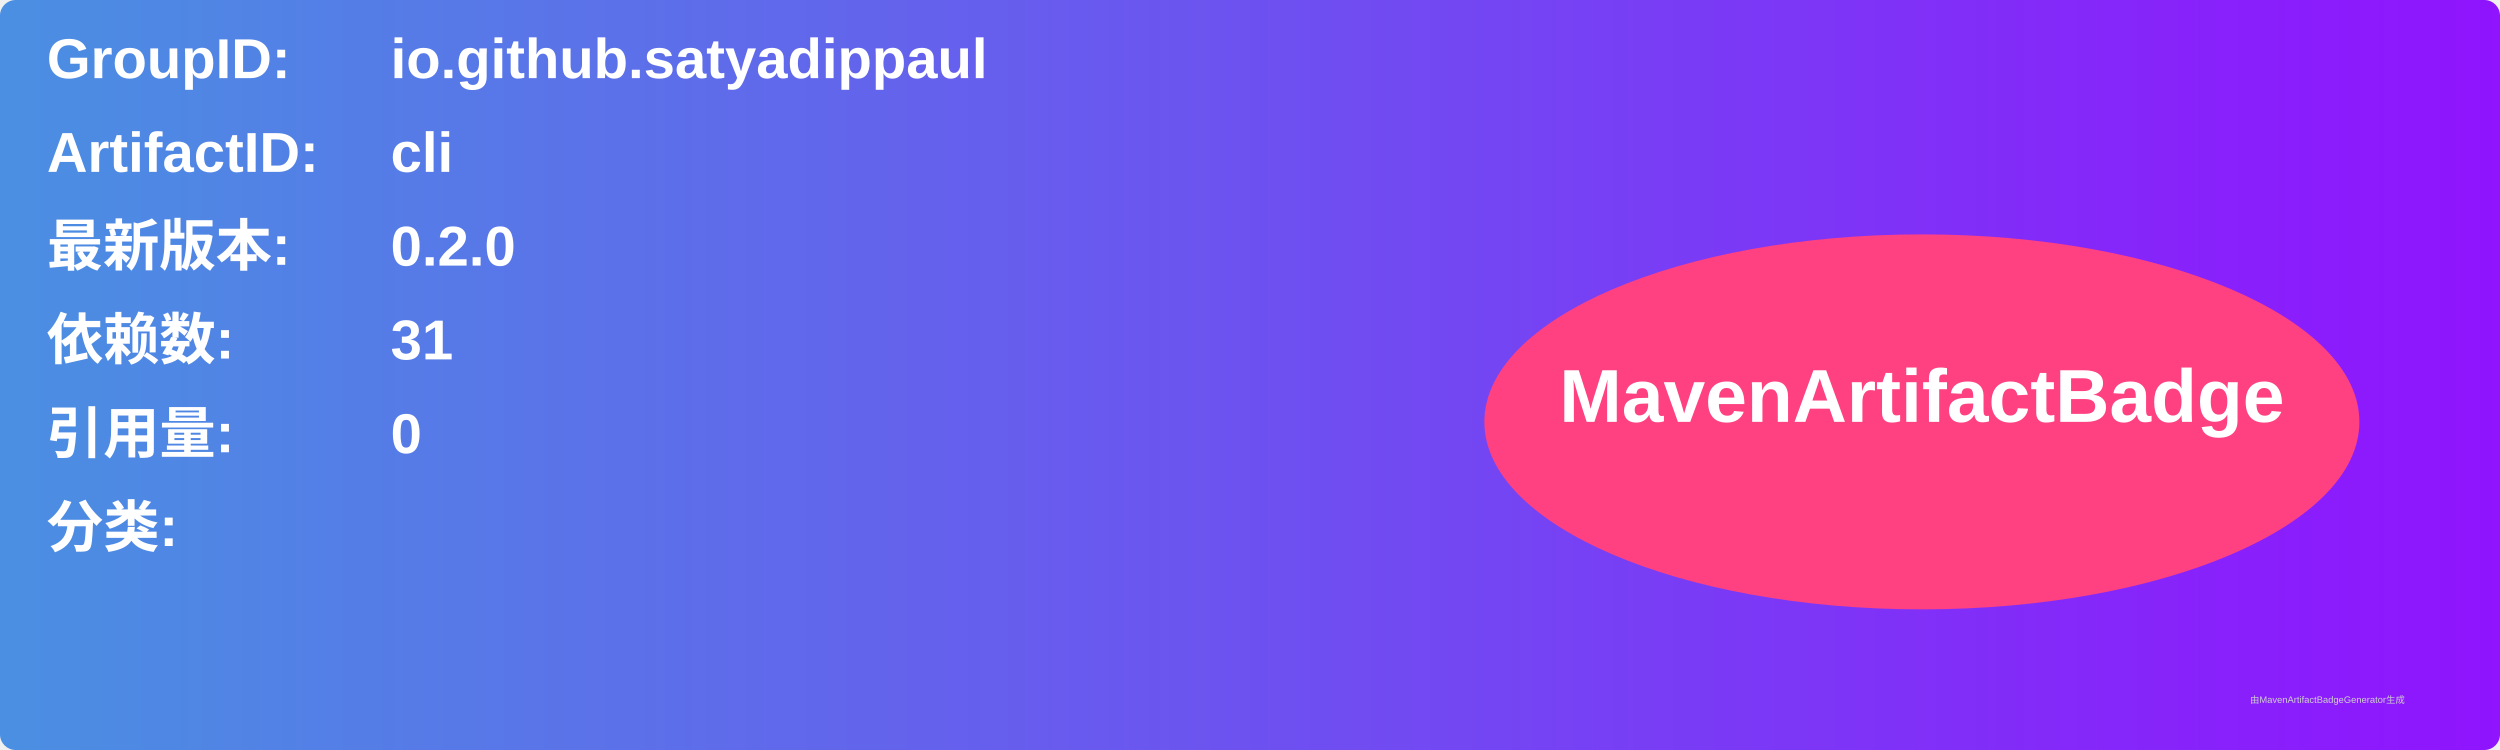
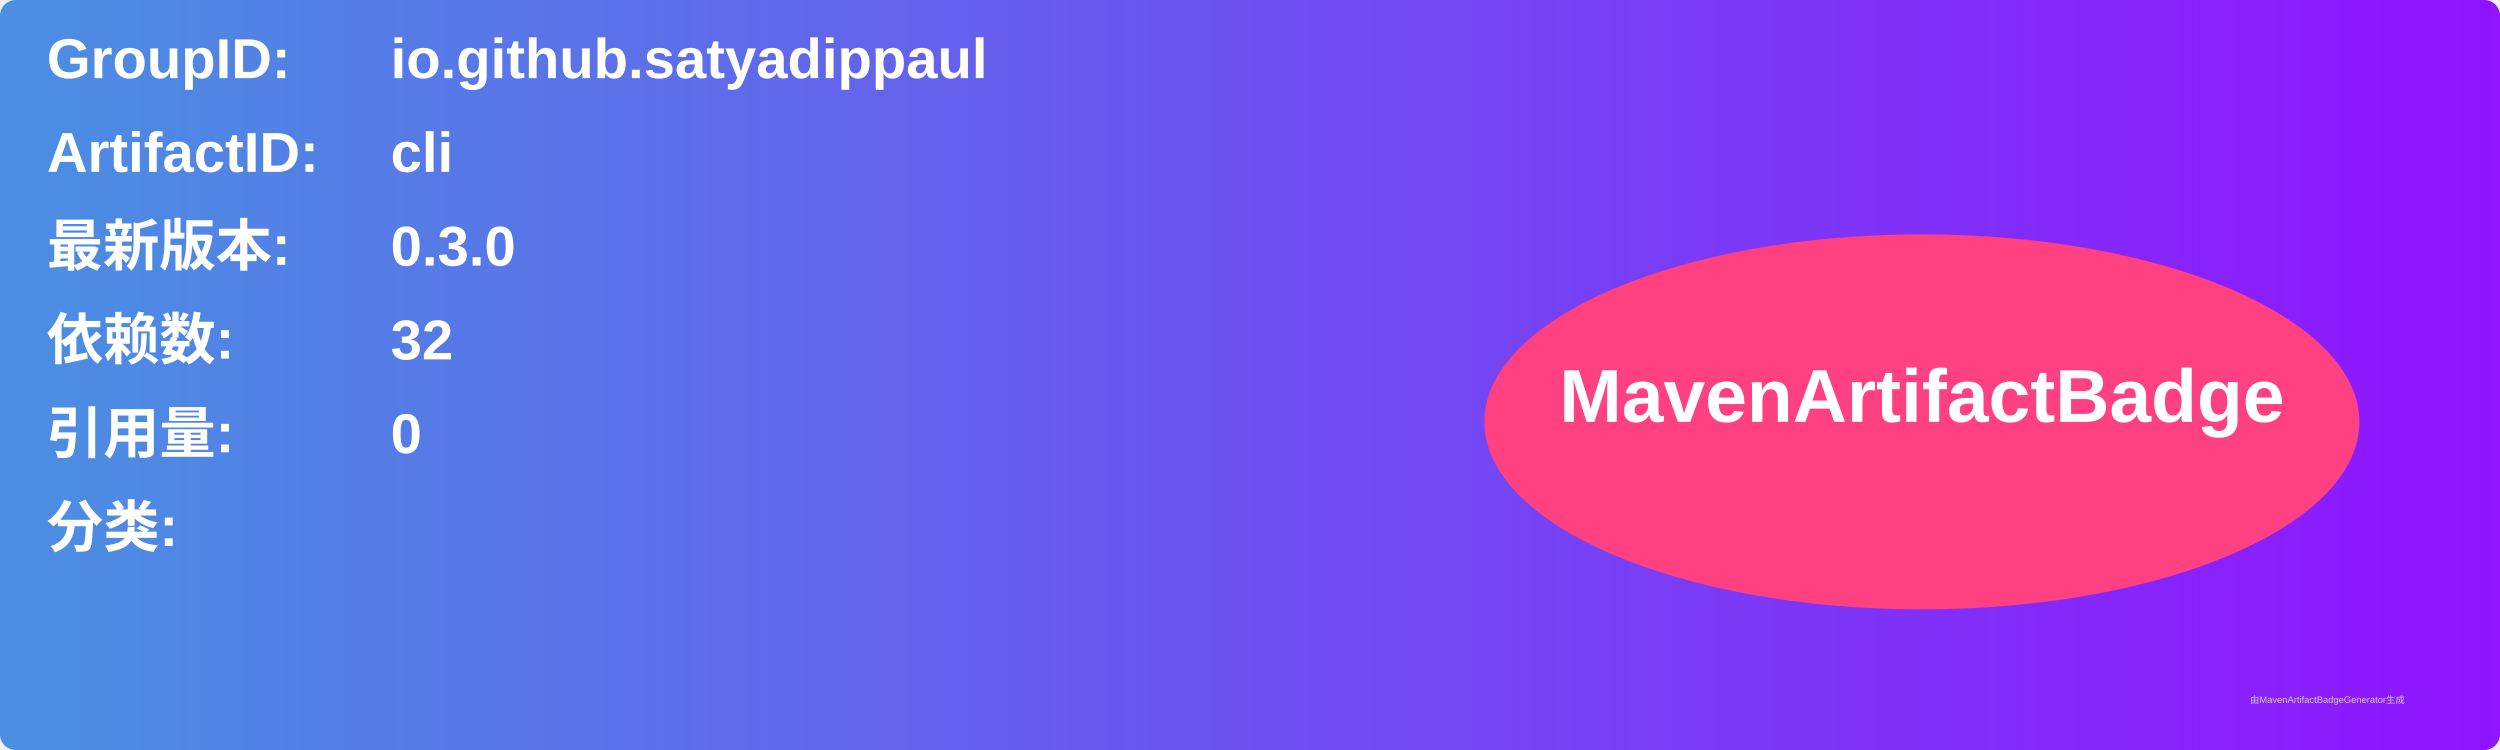
<svg xmlns="http://www.w3.org/2000/svg" width="800" height="240" viewBox="0 0 800 240">
  <linearGradient id="grad" x1="0%" y1="0%" x2="100%" y2="0%">
    <stop offset="0%" stop-color="#4a90e2" />
    <stop offset="100%" stop-color="#9013fe" />
  </linearGradient>
  <rect width="100%" height="100%" rx="5" ry="5" fill="url(#grad)" />
  <g transform="translate(15, 15)">
    <text x="0" y="10" font-family="Arial" font-size="18" fill="white" font-weight="bold" width="260">GroupID:</text>
    <text x="110" y="10" font-family="Arial" font-size="18" fill="white" font-weight="bold" width="460">io.github.satyadippaul</text>
    <text x="0" y="40" font-family="Arial" font-size="18" fill="white" font-weight="bold" width="260">ArtifactID:</text>
    <text x="110" y="40" font-family="Arial" font-size="18" fill="white" font-weight="bold" width="460">cli</text>
    <text x="0" y="70" font-family="Arial" font-size="18" fill="white" font-weight="bold">最新版本:</text>
    <text x="110" y="70" font-family="Arial" font-size="18" fill="white" font-weight="bold">
-       <tspan font-weight="bold">0.2.0</tspan>
+       <tspan font-weight="bold">0.3.0</tspan>
    </text>
    <text x="0" y="100" font-family="Arial" font-size="18" fill="white" font-weight="bold">依赖数: </text>
    <text x="110" y="100" font-family="Arial" font-size="18" fill="white">
-       <tspan font-weight="bold">31</tspan>
+       <tspan font-weight="bold">32</tspan>
    </text>
    <text x="0" y="130" font-family="Arial" font-size="18" fill="white" font-weight="bold">引用量: </text>
    <text x="110" y="130" font-family="Arial" font-size="18" fill="white">
      <tspan font-weight="bold">0</tspan>
    </text>
    <text x="0" y="160" font-family="Arial" font-size="18" fill="white" font-weight="bold">分类:</text>
    <text x="10" y="190" font-family="Arial" font-size="10" fill="white">
      <tspan font-weight="bold" />
    </text>
    <ellipse cx="600" cy="120" rx="140" ry="60" fill="#ff4081" />
    <text x="600" y="120" text-anchor="middle" font-family="Arial" font-size="24" fill="white" font-weight="bold">MavenArtifactBadge</text>
  </g>
  <text x="720" y="225" font-family="Arial" font-size="3" fill="#d0d0d0">由MavenArtifactBadgeGenerator生成</text>
</svg>
